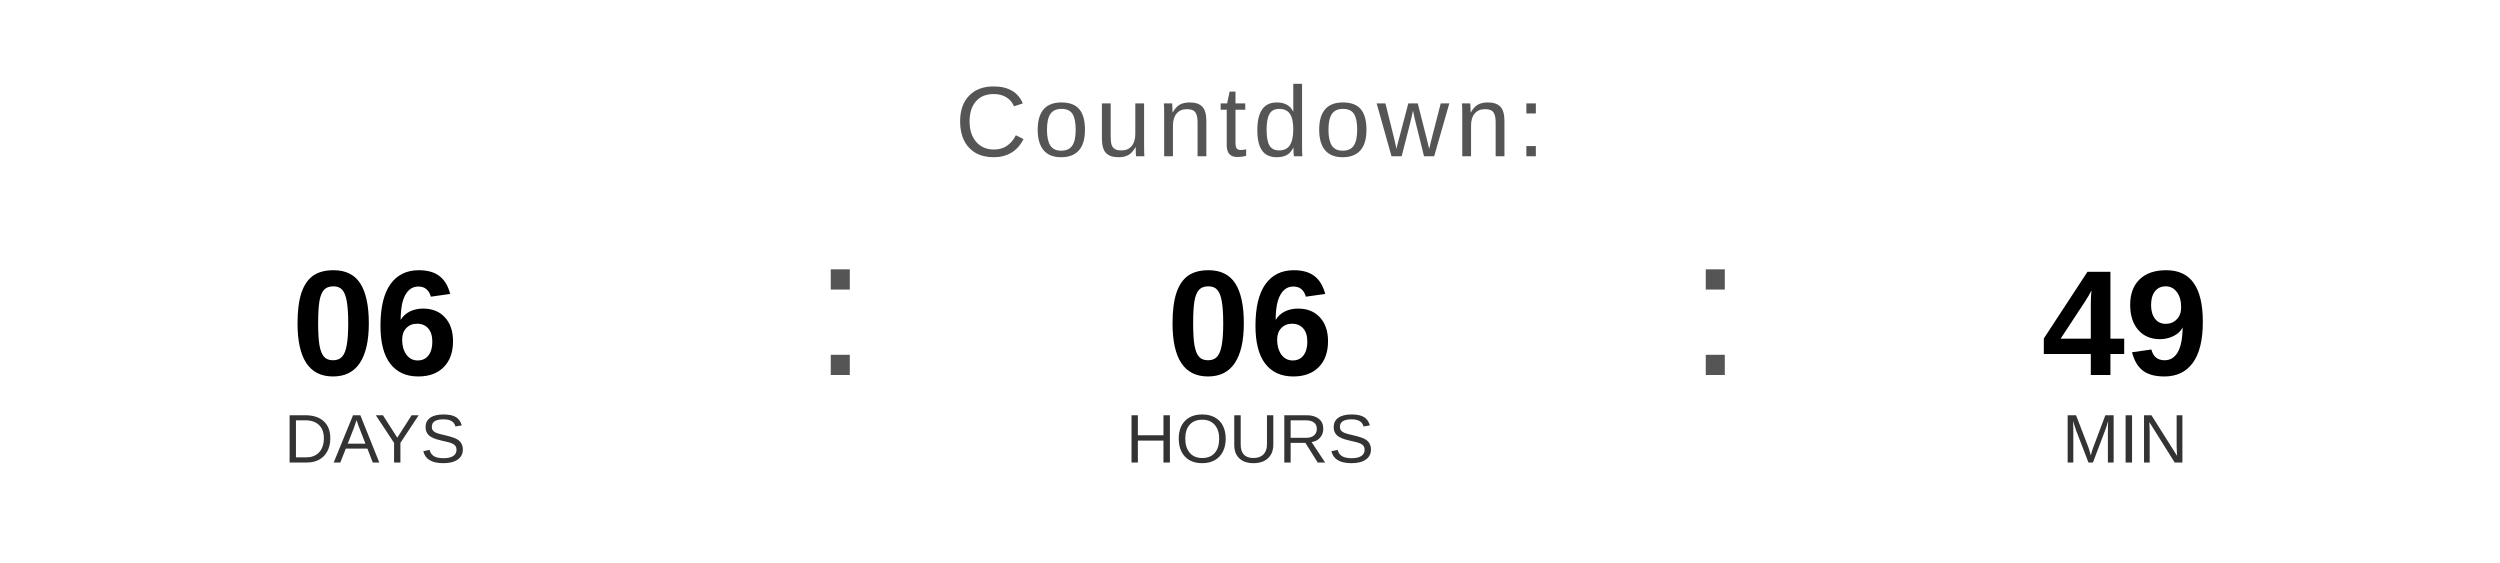
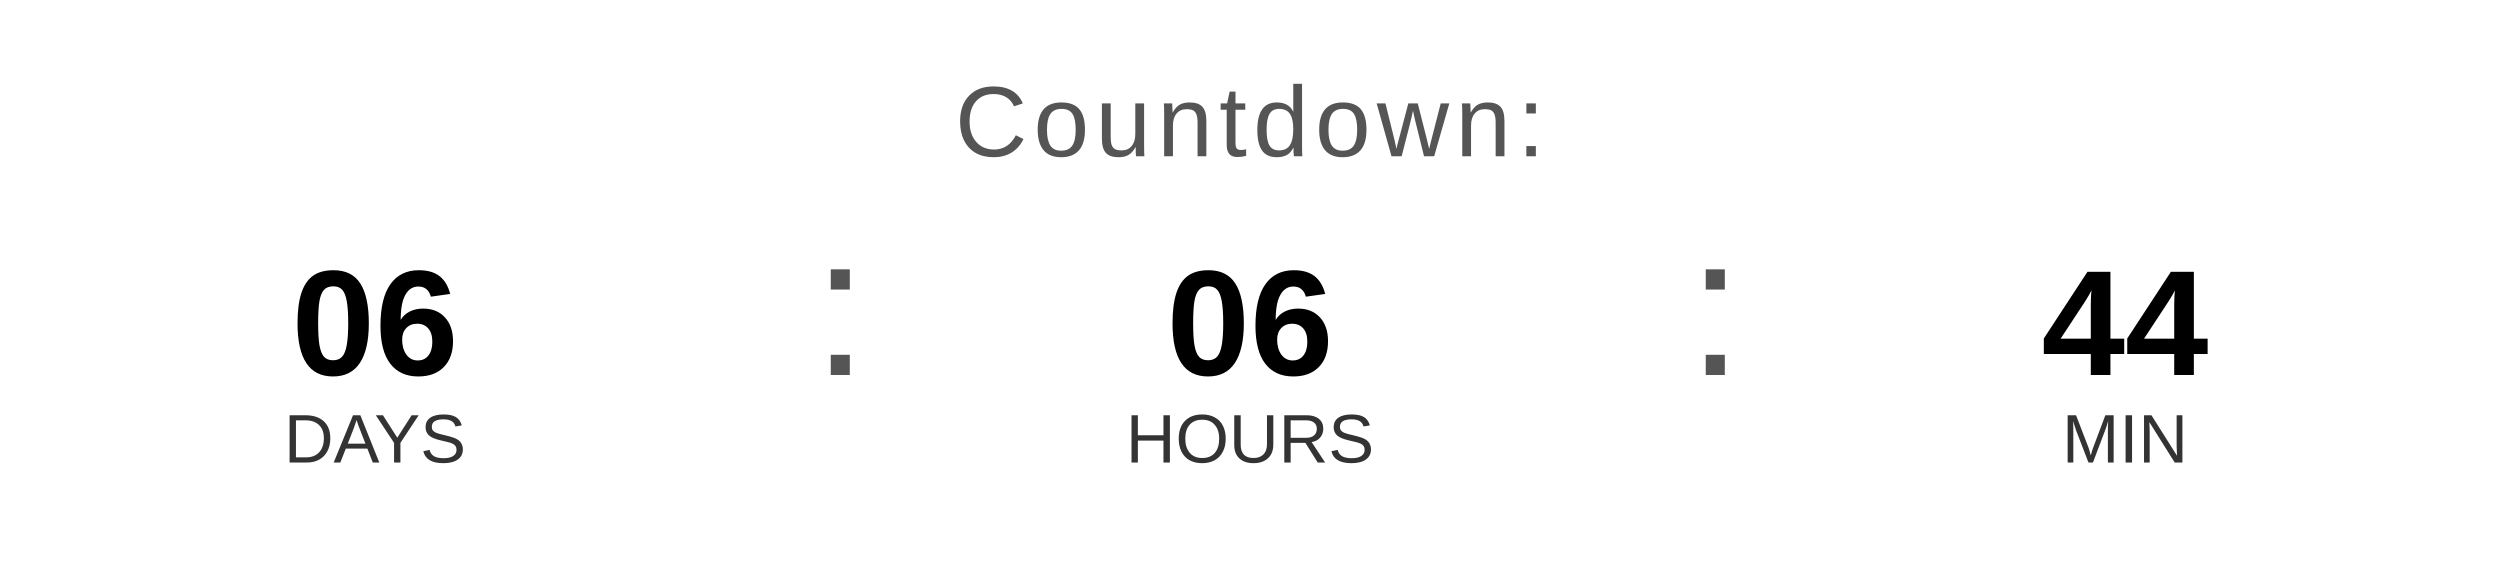
<svg xmlns="http://www.w3.org/2000/svg" width="400" height="90" viewBox="0 0 400 90">
  <text x="200" y="25" font-family="Arial, Helvetica, sans-serif" font-size="16" fill="#555555" text-anchor="middle" letter-spacing="1">
    Countdown:
  </text>
  <text x="60" y="60" font-family="Arial, Helvetica, sans-serif" font-size="24" font-weight="bold" fill="#000000" text-anchor="middle">06</text>
  <text x="60" y="74" font-family="Arial, Helvetica, sans-serif" font-size="11" fill="#333333" text-anchor="middle">DAYS</text>
  <text x="130" y="60" font-family="Arial, sans-serif" font-size="32" fill="#555555">:</text>
  <text x="200" y="60" font-family="Arial, Helvetica, sans-serif" font-size="24" font-weight="bold" fill="#000000" text-anchor="middle">06</text>
  <text x="200" y="74" font-family="Arial, Helvetica, sans-serif" font-size="11" fill="#333333" text-anchor="middle">HOURS</text>
  <text x="270" y="60" font-family="Arial, sans-serif" font-size="32" fill="#555555">:</text>
-   <text x="340" y="60" font-family="Arial, Helvetica, sans-serif" font-size="24" font-weight="bold" fill="#000000" text-anchor="middle">49</text>
+   <text x="340" y="60" font-family="Arial, Helvetica, sans-serif" font-size="24" font-weight="bold" fill="#000000" text-anchor="middle">44</text>
  <text x="340" y="74" font-family="Arial, Helvetica, sans-serif" font-size="11" fill="#333333" text-anchor="middle">MIN</text>
</svg>
